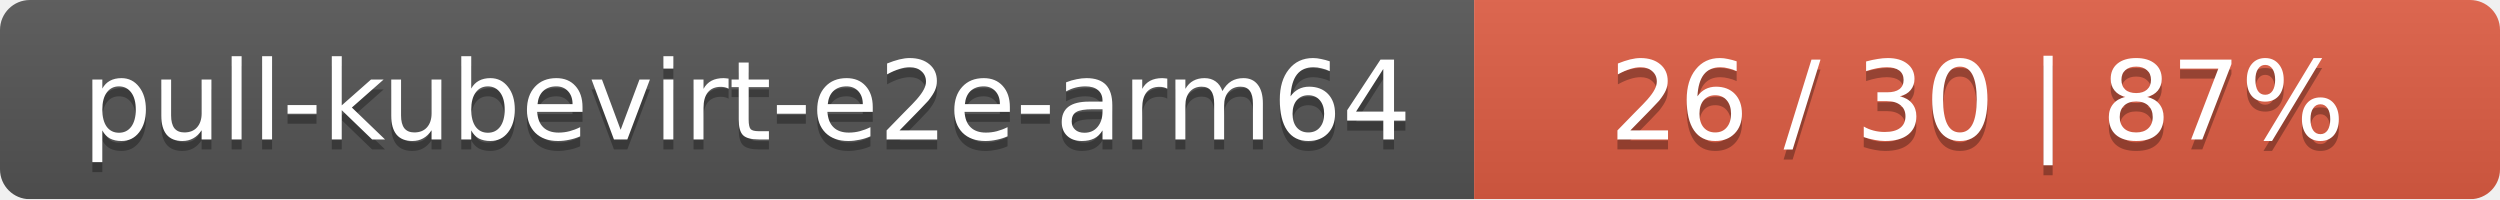
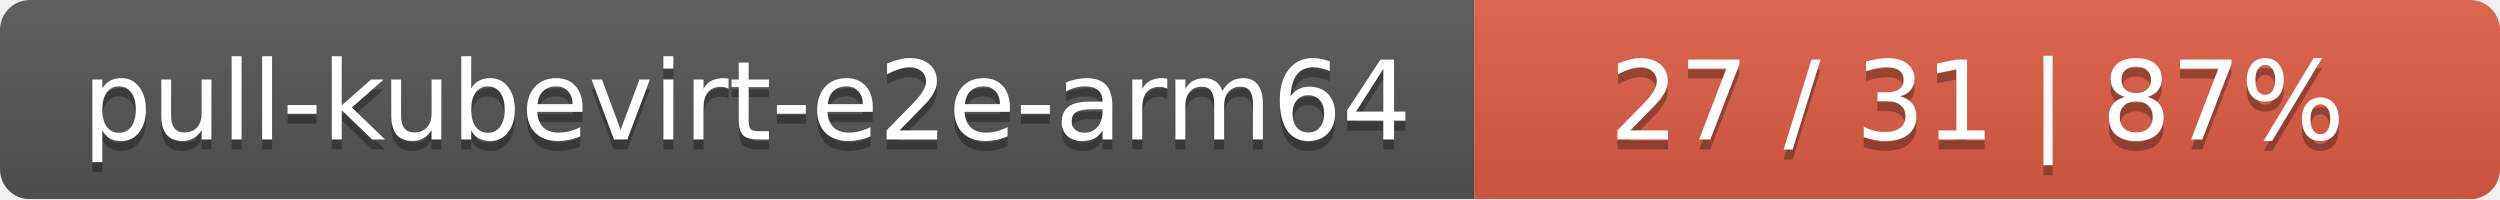
<svg xmlns="http://www.w3.org/2000/svg" width="251" height="20">
  <linearGradient id="smooth" x2="0" y2="100%">
    <stop offset="0" stop-color="#bbb" stop-opacity=".1" />
    <stop offset="1" stop-opacity=".1" />
  </linearGradient>
  <mask id="round">
    <rect width="251" height="20" rx="3" fill="#fff" />
  </mask>
  <g mask="url(#round)">
    <rect width="148" height="20" fill="#555" />
    <rect x="148" width="103" height="20" fill="#e05d44" />
    <rect width="251" height="20" fill="url(#smooth)" />
  </g>
  <g fill="#fff" text-anchor="middle" font-family="DejaVu Sans,Verdana,Geneva,sans-serif" font-size="11">
    <text x="75" y="15" fill="#010101" fill-opacity=".3">pull-kubevirt-e2e-arm64</text>
    <text x="75" y="14">pull-kubevirt-e2e-arm64</text>
-     <text x="198.5" y="15" fill="#010101" fill-opacity=".3">26 / 30    |    87%</text>
-     <text x="198.5" y="14">26 / 30    |    87%</text>
+     <text x="198.5" y="15" fill="#010101" fill-opacity=".3">27 / 31    |    87%</text>
+     <text x="198.5" y="14">27 / 31    |    87%</text>
  </g>
</svg>
